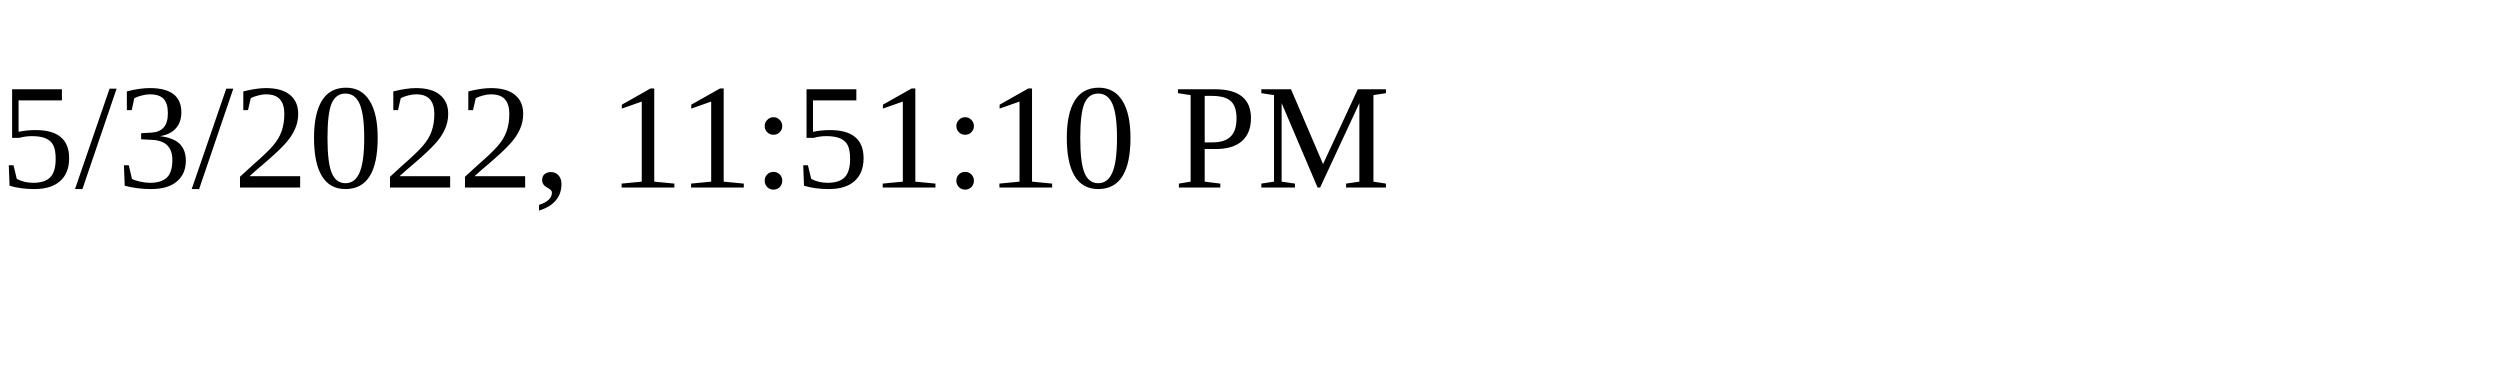
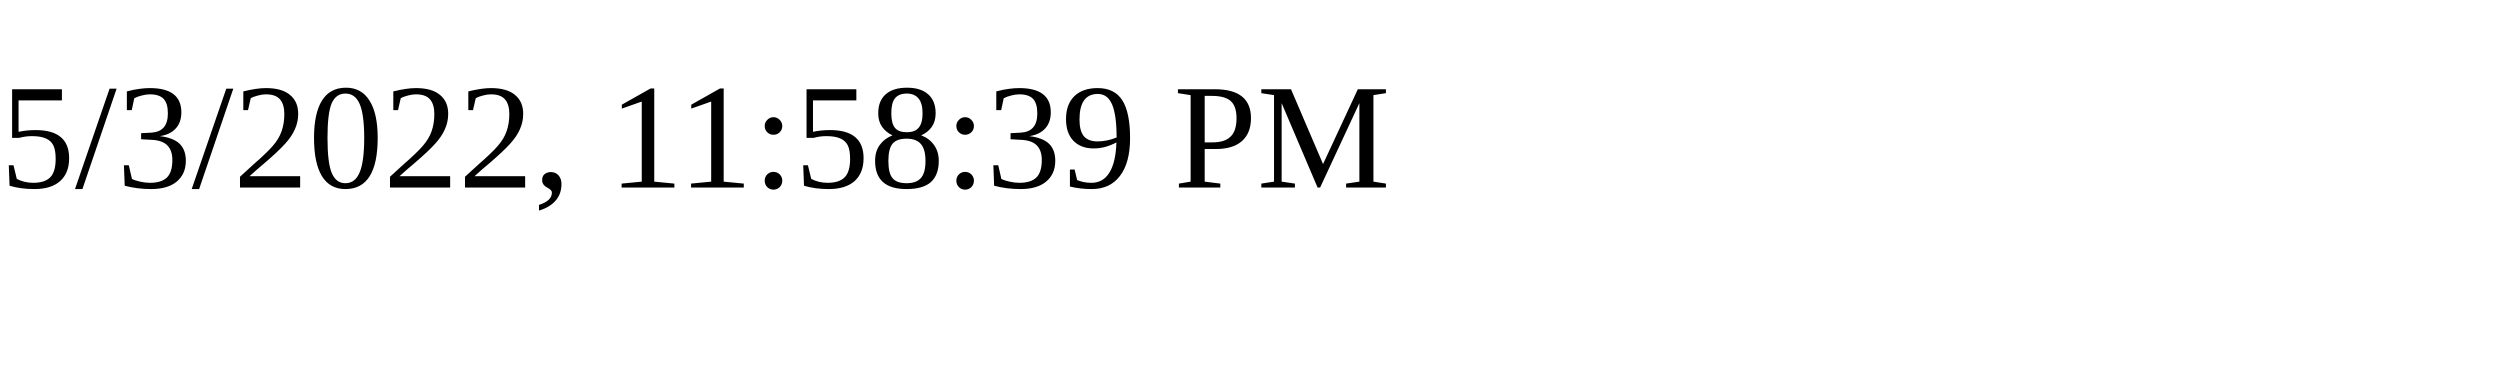
<svg xmlns="http://www.w3.org/2000/svg" height="30" width="200">
-   <text x="0" y="15">5/3/2022, 11:51:10 PM</text>
+   <text x="0" y="15">5/3/2022, 11:58:39 PM</text>
</svg>
